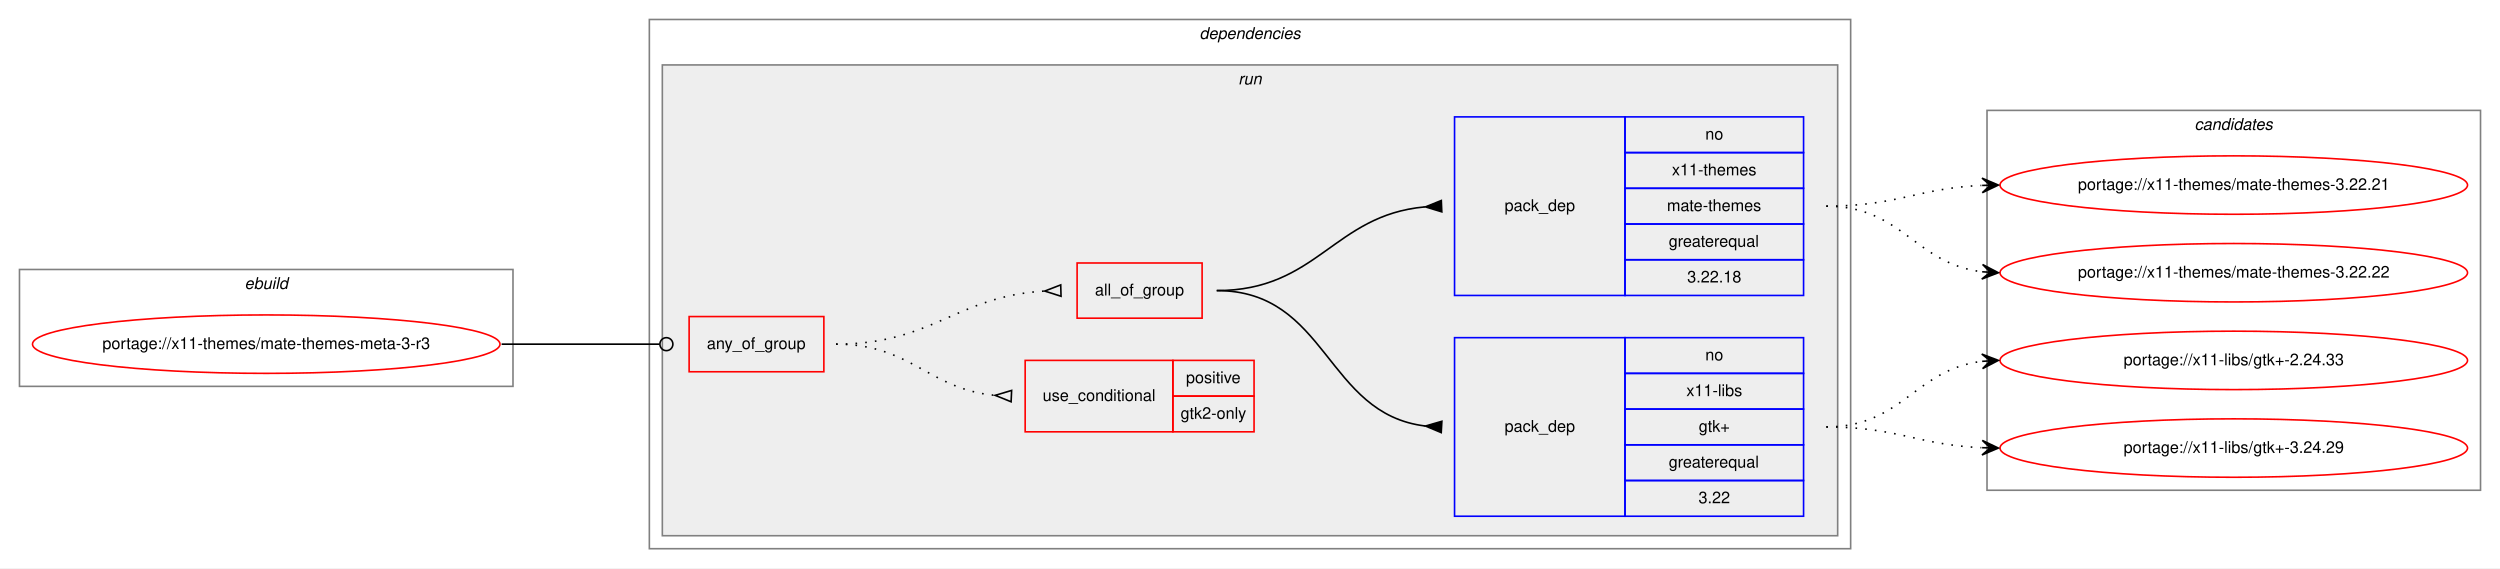
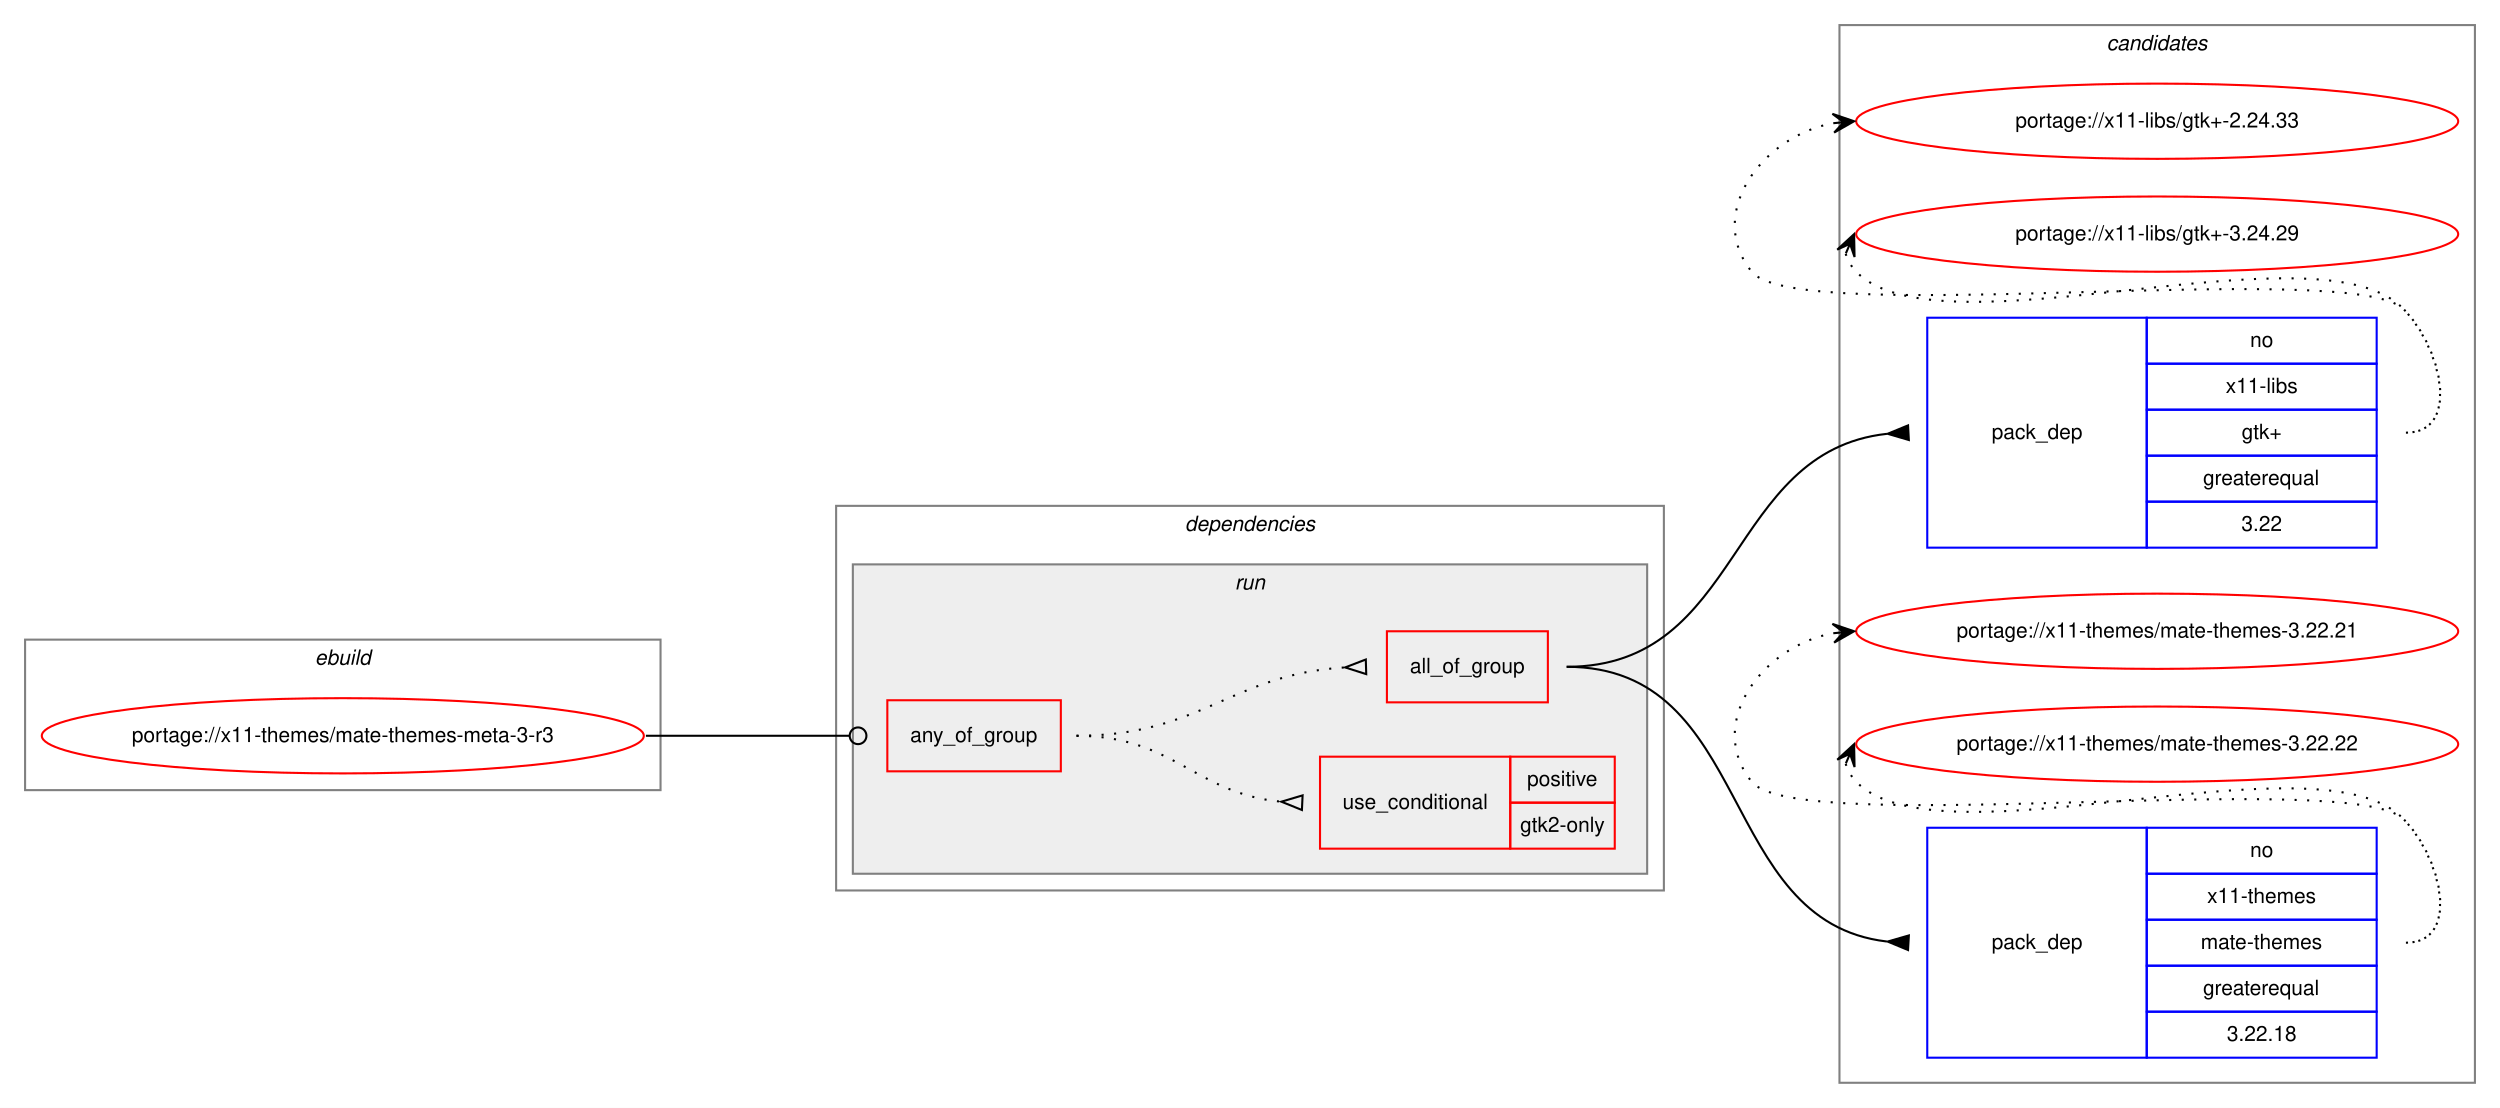
- <svg xmlns="http://www.w3.org/2000/svg" xmlns:xlink="http://www.w3.org/1999/xlink" width="1540pt" height="350pt" viewBox="0.00 0.00 1540.00 350.00">
-   <g id="graph0" class="graph" transform="scale(1 1) rotate(0) translate(4 346)">
-     <polygon fill="white" stroke="transparent" points="-4,4 -4,-346 1536,-346 1536,4 -4,4" />
+ <svg xmlns="http://www.w3.org/2000/svg" xmlns:xlink="http://www.w3.org/1999/xlink" width="1196pt" height="530pt" viewBox="0.00 0.00 1196.00 530.00">
+   <g id="graph0" class="graph" transform="scale(1 1) rotate(0) translate(4 526)">
+     <polygon fill="white" stroke="transparent" points="-4,4 -4,-526 1192,-526 1192,4 -4,4" />
+     <g id="clust11" class="cluster">
+       <polygon fill="none" stroke="gray" points="876,-8 876,-514 1180,-514 1180,-8 876,-8" />
+       <text text-anchor="start" x="1003.82" y="-502" font-family="Helvetica,sans-Serif" font-style="italic" font-size="10.00">candidates</text>
+     </g>
    <g id="clust1" class="cluster">
-       <polygon fill="none" stroke="gray" points="8,-108 8,-180 312,-180 312,-108 8,-108" />
-       <text text-anchor="start" x="146.66" y="-168" font-family="Helvetica,sans-Serif" font-style="italic" font-size="10.00">ebuild</text>
+       <polygon fill="none" stroke="gray" points="8,-148 8,-220 312,-220 312,-148 8,-148" />
+       <text text-anchor="start" x="146.66" y="-208" font-family="Helvetica,sans-Serif" font-style="italic" font-size="10.00">ebuild</text>
    </g>
    <g id="clust2" class="cluster">
-       <polygon fill="none" stroke="gray" points="396,-8 396,-334 1136,-334 1136,-8 396,-8" />
-       <text text-anchor="start" x="734.88" y="-322" font-family="Helvetica,sans-Serif" font-style="italic" font-size="10.00">dependencies</text>
+       <polygon fill="none" stroke="gray" points="396,-100 396,-284 792,-284 792,-100 396,-100" />
+       <text text-anchor="start" x="562.88" y="-272" font-family="Helvetica,sans-Serif" font-style="italic" font-size="10.00">dependencies</text>
    </g>
    <g id="clust5" class="cluster">
-       <polygon fill="#eeeeee" stroke="gray" points="404,-16 404,-306 1128,-306 1128,-16 404,-16" />
-       <text text-anchor="start" x="758.78" y="-294" font-family="Helvetica,sans-Serif" font-style="italic" font-size="10.00">run</text>
-     </g>
-     <g id="clust11" class="cluster">
-       <polygon fill="none" stroke="gray" points="1220,-44 1220,-278 1524,-278 1524,-44 1220,-44" />
-       <text text-anchor="start" x="1347.82" y="-266" font-family="Helvetica,sans-Serif" font-style="italic" font-size="10.00">candidates</text>
+       <polygon fill="#eeeeee" stroke="gray" points="404,-108 404,-256 784,-256 784,-108 404,-108" />
+       <text text-anchor="start" x="586.78" y="-244" font-family="Helvetica,sans-Serif" font-style="italic" font-size="10.00">run</text>
    </g>
    <g id="node1" class="node">
      <g id="a_node1">
        <a xlink:href="../x11-themes/mate-themes-meta-3-r3.svg" xlink:title="portage://x11-themes/mate-themes-meta-3-r3">
-           <ellipse fill="none" stroke="red" cx="160" cy="-134" rx="144" ry="18" />
-           <text text-anchor="middle" x="160" y="-131" font-family="Helvetica,sans-Serif" font-size="10.00">portage://x11-themes/mate-themes-meta-3-r3</text>
+           <ellipse fill="none" stroke="red" cx="160" cy="-174" rx="144" ry="18" />
+           <text text-anchor="middle" x="160" y="-171" font-family="Helvetica,sans-Serif" font-size="10.00">portage://x11-themes/mate-themes-meta-3-r3</text>
        </a>
      </g>
    </g>
    <g id="node2" class="node">
-       <polygon fill="none" stroke="red" points="420.5,-117 420.5,-151 503.5,-151 503.5,-117 420.5,-117" />
-       <text text-anchor="start" x="431.43" y="-131" font-family="Helvetica,sans-Serif" font-size="10.00">any_of_group</text>
+       <polygon fill="none" stroke="red" points="420.5,-157 420.5,-191 503.5,-191 503.5,-157 420.5,-157" />
+       <text text-anchor="start" x="431.43" y="-171" font-family="Helvetica,sans-Serif" font-size="10.00">any_of_group</text>
    </g>
    <g id="edge5" class="edge">
-       <path fill="none" stroke="black" d="M305,-134C349.05,-134 362.06,-134 402.35,-134" />
-       <ellipse fill="none" stroke="black" cx="406.5" cy="-134" rx="4" ry="4" />
+       <path fill="none" stroke="black" d="M305,-174C349.05,-174 362.06,-174 402.35,-174" />
+       <ellipse fill="none" stroke="black" cx="406.5" cy="-174" rx="4" ry="4" />
    </g>
    <g id="node3" class="node">
-       <polygon fill="none" stroke="red" points="627.5,-80 627.5,-124 718.5,-124 718.5,-80 627.5,-80" />
-       <text text-anchor="start" x="638.27" y="-99" font-family="Helvetica,sans-Serif" font-size="10.00">use_conditional</text>
-       <polygon fill="none" stroke="red" points="718.5,-102 718.5,-124 768.5,-124 768.5,-102 718.5,-102" />
-       <text text-anchor="start" x="726.55" y="-110" font-family="Helvetica,sans-Serif" font-size="10.00">positive</text>
-       <polygon fill="none" stroke="red" points="718.5,-80 718.5,-102 768.5,-102 768.5,-80 718.5,-80" />
-       <text text-anchor="start" x="723.22" y="-88" font-family="Helvetica,sans-Serif" font-size="10.00">gtk2-only</text>
+       <polygon fill="none" stroke="red" points="627.5,-120 627.5,-164 718.5,-164 718.5,-120 627.5,-120" />
+       <text text-anchor="start" x="638.27" y="-139" font-family="Helvetica,sans-Serif" font-size="10.00">use_conditional</text>
+       <polygon fill="none" stroke="red" points="718.5,-142 718.5,-164 768.5,-164 768.5,-142 718.5,-142" />
+       <text text-anchor="start" x="726.55" y="-150" font-family="Helvetica,sans-Serif" font-size="10.00">positive</text>
+       <polygon fill="none" stroke="red" points="718.5,-120 718.5,-142 768.5,-142 768.5,-120 718.5,-120" />
+       <text text-anchor="start" x="723.22" y="-128" font-family="Helvetica,sans-Serif" font-size="10.00">gtk2-only</text>
    </g>
    <g id="edge1" class="edge">
-       <path fill="none" stroke="black" stroke-dasharray="1,5" d="M511,-134C557.44,-134 567.58,-106.46 608.78,-102.48" />
-       <polygon fill="none" stroke="black" points="619.16,-105.5 609.01,-102.47 618.84,-98.5 619.16,-105.5" />
+       <path fill="none" stroke="black" stroke-dasharray="1,5" d="M511,-174C557.44,-174 567.58,-146.46 608.78,-142.48" />
+       <polygon fill="none" stroke="black" points="619.16,-145.5 609.01,-142.47 618.84,-138.5 619.16,-145.5" />
    </g>
    <g id="node4" class="node">
-       <polygon fill="none" stroke="red" points="659.5,-150 659.5,-184 736.5,-184 736.5,-150 659.5,-150" />
-       <text text-anchor="start" x="670.49" y="-164" font-family="Helvetica,sans-Serif" font-size="10.00">all_of_group</text>
+       <polygon fill="none" stroke="red" points="659.5,-190 659.5,-224 736.5,-224 736.5,-190 659.5,-190" />
+       <text text-anchor="start" x="670.49" y="-204" font-family="Helvetica,sans-Serif" font-size="10.00">all_of_group</text>
    </g>
    <g id="edge4" class="edge">
-       <path fill="none" stroke="black" stroke-dasharray="1,5" d="M511,-134C570.69,-134 584.7,-163.37 639.22,-166.69" />
-       <polygon fill="none" stroke="black" points="649.4,-170.5 639.5,-166.7 649.6,-163.5 649.4,-170.5" />
+       <path fill="none" stroke="black" stroke-dasharray="1,5" d="M511,-174C570.69,-174 584.7,-203.37 639.22,-206.69" />
+       <polygon fill="none" stroke="black" points="649.4,-210.5 639.5,-206.7 649.6,-203.5 649.4,-210.5" />
    </g>
    <g id="node5" class="node">
-       <polygon fill="none" stroke="blue" points="892,-28 892,-138 997,-138 997,-28 892,-28" />
-       <text text-anchor="start" x="922.82" y="-80" font-family="Helvetica,sans-Serif" font-size="10.00">pack_dep</text>
-       <polygon fill="none" stroke="blue" points="997,-116 997,-138 1107,-138 1107,-116 997,-116" />
-       <text text-anchor="start" x="1046.44" y="-124" font-family="Helvetica,sans-Serif" font-size="10.00">no</text>
-       <polygon fill="none" stroke="blue" points="997,-94 997,-116 1107,-116 1107,-94 997,-94" />
-       <text text-anchor="start" x="1034.78" y="-102" font-family="Helvetica,sans-Serif" font-size="10.00">x11-libs</text>
-       <polygon fill="none" stroke="blue" points="997,-72 997,-94 1107,-94 1107,-72 997,-72" />
-       <text text-anchor="start" x="1042.41" y="-80" font-family="Helvetica,sans-Serif" font-size="10.00">gtk+</text>
-       <polygon fill="none" stroke="blue" points="997,-50 997,-72 1107,-72 1107,-50 997,-50" />
-       <text text-anchor="start" x="1023.94" y="-58" font-family="Helvetica,sans-Serif" font-size="10.00">greaterequal</text>
-       <polygon fill="none" stroke="blue" points="997,-28 997,-50 1107,-50 1107,-28 997,-28" />
-       <text text-anchor="start" x="1042.27" y="-36" font-family="Helvetica,sans-Serif" font-size="10.00">3.22</text>
+       <polygon fill="none" stroke="blue" points="918,-264 918,-374 1023,-374 1023,-264 918,-264" />
+       <text text-anchor="start" x="948.82" y="-316" font-family="Helvetica,sans-Serif" font-size="10.00">pack_dep</text>
+       <polygon fill="none" stroke="blue" points="1023,-352 1023,-374 1133,-374 1133,-352 1023,-352" />
+       <text text-anchor="start" x="1072.44" y="-360" font-family="Helvetica,sans-Serif" font-size="10.00">no</text>
+       <polygon fill="none" stroke="blue" points="1023,-330 1023,-352 1133,-352 1133,-330 1023,-330" />
+       <text text-anchor="start" x="1060.78" y="-338" font-family="Helvetica,sans-Serif" font-size="10.00">x11-libs</text>
+       <polygon fill="none" stroke="blue" points="1023,-308 1023,-330 1133,-330 1133,-308 1023,-308" />
+       <text text-anchor="start" x="1068.41" y="-316" font-family="Helvetica,sans-Serif" font-size="10.00">gtk+</text>
+       <polygon fill="none" stroke="blue" points="1023,-286 1023,-308 1133,-308 1133,-286 1023,-286" />
+       <text text-anchor="start" x="1049.94" y="-294" font-family="Helvetica,sans-Serif" font-size="10.00">greaterequal</text>
+       <polygon fill="none" stroke="blue" points="1023,-264 1023,-286 1133,-286 1133,-264 1023,-264" />
+       <text text-anchor="start" x="1068.27" y="-272" font-family="Helvetica,sans-Serif" font-size="10.00">3.22</text>
    </g>
    <g id="edge2" class="edge">
-       <path fill="none" stroke="black" d="M745.5,-167C813.98,-167 812.36,-91 873.99,-83.58" />
-       <polygon fill="black" stroke="black" points="884.2,-86.49 874.02,-83.58 883.8,-79.51 884.2,-86.49" />
+       <path fill="none" stroke="black" d="M745.5,-207C829.97,-207 821.79,-310 898.66,-318.45" />
+       <polygon fill="black" stroke="black" points="908.81,-322.5 899.01,-318.47 909.19,-315.5 908.81,-322.5" />
    </g>
    <g id="node6" class="node">
-       <polygon fill="none" stroke="blue" points="892,-164 892,-274 997,-274 997,-164 892,-164" />
-       <text text-anchor="start" x="922.82" y="-216" font-family="Helvetica,sans-Serif" font-size="10.00">pack_dep</text>
-       <polygon fill="none" stroke="blue" points="997,-252 997,-274 1107,-274 1107,-252 997,-252" />
-       <text text-anchor="start" x="1046.44" y="-260" font-family="Helvetica,sans-Serif" font-size="10.00">no</text>
-       <polygon fill="none" stroke="blue" points="997,-230 997,-252 1107,-252 1107,-230 997,-230" />
-       <text text-anchor="start" x="1025.88" y="-238" font-family="Helvetica,sans-Serif" font-size="10.00">x11-themes</text>
-       <polygon fill="none" stroke="blue" points="997,-208 997,-230 1107,-230 1107,-208 997,-208" />
-       <text text-anchor="start" x="1022.83" y="-216" font-family="Helvetica,sans-Serif" font-size="10.00">mate-themes</text>
-       <polygon fill="none" stroke="blue" points="997,-186 997,-208 1107,-208 1107,-186 997,-186" />
-       <text text-anchor="start" x="1023.94" y="-194" font-family="Helvetica,sans-Serif" font-size="10.00">greaterequal</text>
-       <polygon fill="none" stroke="blue" points="997,-164 997,-186 1107,-186 1107,-164 997,-164" />
-       <text text-anchor="start" x="1035.32" y="-172" font-family="Helvetica,sans-Serif" font-size="10.00">3.22.18</text>
+       <polygon fill="none" stroke="blue" points="918,-20 918,-130 1023,-130 1023,-20 918,-20" />
+       <text text-anchor="start" x="948.82" y="-72" font-family="Helvetica,sans-Serif" font-size="10.00">pack_dep</text>
+       <polygon fill="none" stroke="blue" points="1023,-108 1023,-130 1133,-130 1133,-108 1023,-108" />
+       <text text-anchor="start" x="1072.44" y="-116" font-family="Helvetica,sans-Serif" font-size="10.00">no</text>
+       <polygon fill="none" stroke="blue" points="1023,-86 1023,-108 1133,-108 1133,-86 1023,-86" />
+       <text text-anchor="start" x="1051.88" y="-94" font-family="Helvetica,sans-Serif" font-size="10.00">x11-themes</text>
+       <polygon fill="none" stroke="blue" points="1023,-64 1023,-86 1133,-86 1133,-64 1023,-64" />
+       <text text-anchor="start" x="1048.83" y="-72" font-family="Helvetica,sans-Serif" font-size="10.00">mate-themes</text>
+       <polygon fill="none" stroke="blue" points="1023,-42 1023,-64 1133,-64 1133,-42 1023,-42" />
+       <text text-anchor="start" x="1049.94" y="-50" font-family="Helvetica,sans-Serif" font-size="10.00">greaterequal</text>
+       <polygon fill="none" stroke="blue" points="1023,-20 1023,-42 1133,-42 1133,-20 1023,-20" />
+       <text text-anchor="start" x="1061.32" y="-28" font-family="Helvetica,sans-Serif" font-size="10.00">3.22.18</text>
    </g>
    <g id="edge3" class="edge">
-       <path fill="none" stroke="black" d="M745.5,-167C807.66,-167 817.31,-213.47 873.72,-218.55" />
-       <polygon fill="black" stroke="black" points="883.85,-222.5 874.01,-218.56 884.15,-215.5 883.85,-222.5" />
+       <path fill="none" stroke="black" d="M745.5,-207C835.24,-207 817.25,-85.11 898.58,-75.59" />
+       <polygon fill="black" stroke="black" points="909.2,-78.49 899.02,-75.56 908.8,-71.51 909.2,-78.49" />
    </g>
    <g id="node7" class="node">
      <g id="a_node7">
        <a xlink:href="../x11-libs/gtk+-2.24.33.svg" xlink:title="portage://x11-libs/gtk+-2.24.33">
-           <ellipse fill="none" stroke="red" cx="1372" cy="-124" rx="144" ry="18" />
-           <text text-anchor="middle" x="1372" y="-121" font-family="Helvetica,sans-Serif" font-size="10.00">portage://x11-libs/gtk+-2.24.33</text>
+           <ellipse fill="none" stroke="red" cx="1028" cy="-468" rx="144" ry="18" />
+           <text text-anchor="middle" x="1028" y="-465" font-family="Helvetica,sans-Serif" font-size="10.00">portage://x11-libs/gtk+-2.24.33</text>
        </a>
      </g>
    </g>
    <g id="edge6" class="edge">
-       <path fill="none" stroke="black" stroke-dasharray="1,5" d="M1121,-83C1167.96,-83 1175.56,-118.44 1216.99,-123.42" />
-       <polygon fill="black" stroke="black" points="1227,-124 1216.76,-127.91 1222.01,-123.71 1217.02,-123.42 1217.02,-123.42 1217.02,-123.42 1222.01,-123.71 1217.28,-118.93 1227,-124 1227,-124" />
+       <path fill="none" stroke="black" stroke-dasharray="1,5" d="M1147,-319C1173.23,-319 1164.39,-359.3 1146,-378 1121.65,-402.75 855.83,-369 834,-396 811.85,-423.4 838.55,-460.57 872.71,-467.02" />
+       <polygon fill="black" stroke="black" points="883,-468 872.62,-471.54 878.02,-467.53 873.04,-467.06 873.04,-467.06 873.04,-467.06 878.02,-467.53 873.47,-462.58 883,-468 883,-468" />
    </g>
    <g id="node8" class="node">
      <g id="a_node8">
        <a xlink:href="../x11-libs/gtk+-3.24.29.svg" xlink:title="portage://x11-libs/gtk+-3.24.29">
-           <ellipse fill="none" stroke="red" cx="1372" cy="-70" rx="144" ry="18" />
-           <text text-anchor="middle" x="1372" y="-67" font-family="Helvetica,sans-Serif" font-size="10.00">portage://x11-libs/gtk+-3.24.29</text>
+           <ellipse fill="none" stroke="red" cx="1028" cy="-414" rx="144" ry="18" />
+           <text text-anchor="middle" x="1028" y="-411" font-family="Helvetica,sans-Serif" font-size="10.00">portage://x11-libs/gtk+-3.24.29</text>
        </a>
      </g>
    </g>
    <g id="edge7" class="edge">
-       <path fill="none" stroke="black" stroke-dasharray="1,5" d="M1121,-83C1164.76,-83 1177.58,-71.95 1216.51,-70.23" />
-       <polygon fill="black" stroke="black" points="1227,-70 1217.1,-74.71 1222,-70.11 1217,-70.22 1217,-70.22 1217,-70.22 1222,-70.11 1216.91,-65.72 1227,-70 1227,-70" />
+       <path fill="none" stroke="black" stroke-dasharray="1,5" d="M878.98,-404.58C879.95,-401.46 881.8,-398.23 884,-396 925,-354.46 1105.81,-420.32 1146,-378 1164.06,-358.98 1173.23,-319 1147,-319" />
+       <polygon fill="black" stroke="black" points="883,-414 874.94,-406.57 881.04,-409.4 879.07,-404.8 879.07,-404.8 879.07,-404.8 881.04,-409.4 883.21,-403.04 883,-414 883,-414" />
    </g>
    <g id="node9" class="node">
      <g id="a_node9">
        <a xlink:href="../x11-themes/mate-themes-3.22.21.svg" xlink:title="portage://x11-themes/mate-themes-3.22.21">
-           <ellipse fill="none" stroke="red" cx="1372" cy="-232" rx="144" ry="18" />
-           <text text-anchor="middle" x="1372" y="-229" font-family="Helvetica,sans-Serif" font-size="10.00">portage://x11-themes/mate-themes-3.22.21</text>
+           <ellipse fill="none" stroke="red" cx="1028" cy="-224" rx="144" ry="18" />
+           <text text-anchor="middle" x="1028" y="-221" font-family="Helvetica,sans-Serif" font-size="10.00">portage://x11-themes/mate-themes-3.22.21</text>
        </a>
      </g>
    </g>
    <g id="edge8" class="edge">
-       <path fill="none" stroke="black" stroke-dasharray="1,5" d="M1121,-219C1164.76,-219 1177.58,-230.05 1216.51,-231.77" />
-       <polygon fill="black" stroke="black" points="1227,-232 1216.91,-236.28 1222,-231.89 1217,-231.78 1217,-231.78 1217,-231.78 1222,-231.89 1217.1,-227.29 1227,-232 1227,-232" />
+       <path fill="none" stroke="black" stroke-dasharray="1,5" d="M1147,-75C1173.23,-75 1164.39,-115.3 1146,-134 1121.65,-158.75 855.83,-125 834,-152 811.85,-179.4 838.55,-216.57 872.71,-223.02" />
+       <polygon fill="black" stroke="black" points="883,-224 872.62,-227.54 878.02,-223.53 873.04,-223.06 873.04,-223.06 873.04,-223.06 878.02,-223.53 873.47,-218.58 883,-224 883,-224" />
    </g>
    <g id="node10" class="node">
      <g id="a_node10">
        <a xlink:href="../x11-themes/mate-themes-3.22.22.svg" xlink:title="portage://x11-themes/mate-themes-3.22.22">
-           <ellipse fill="none" stroke="red" cx="1372" cy="-178" rx="144" ry="18" />
-           <text text-anchor="middle" x="1372" y="-175" font-family="Helvetica,sans-Serif" font-size="10.00">portage://x11-themes/mate-themes-3.22.22</text>
+           <ellipse fill="none" stroke="red" cx="1028" cy="-170" rx="144" ry="18" />
+           <text text-anchor="middle" x="1028" y="-167" font-family="Helvetica,sans-Serif" font-size="10.00">portage://x11-themes/mate-themes-3.22.22</text>
        </a>
      </g>
    </g>
    <g id="edge9" class="edge">
-       <path fill="none" stroke="black" stroke-dasharray="1,5" d="M1121,-219C1167.96,-219 1175.56,-183.56 1216.99,-178.58" />
-       <polygon fill="black" stroke="black" points="1227,-178 1217.28,-183.07 1222.01,-178.29 1217.02,-178.58 1217.02,-178.58 1217.02,-178.58 1222.01,-178.29 1216.76,-174.09 1227,-178 1227,-178" />
+       <path fill="none" stroke="black" stroke-dasharray="1,5" d="M878.98,-160.58C879.95,-157.46 881.8,-154.23 884,-152 925,-110.46 1105.81,-176.32 1146,-134 1164.06,-114.98 1173.23,-75 1147,-75" />
+       <polygon fill="black" stroke="black" points="883,-170 874.94,-162.57 881.04,-165.4 879.07,-160.8 879.07,-160.8 879.07,-160.8 881.04,-165.4 883.21,-159.04 883,-170 883,-170" />
    </g>
  </g>
</svg>
